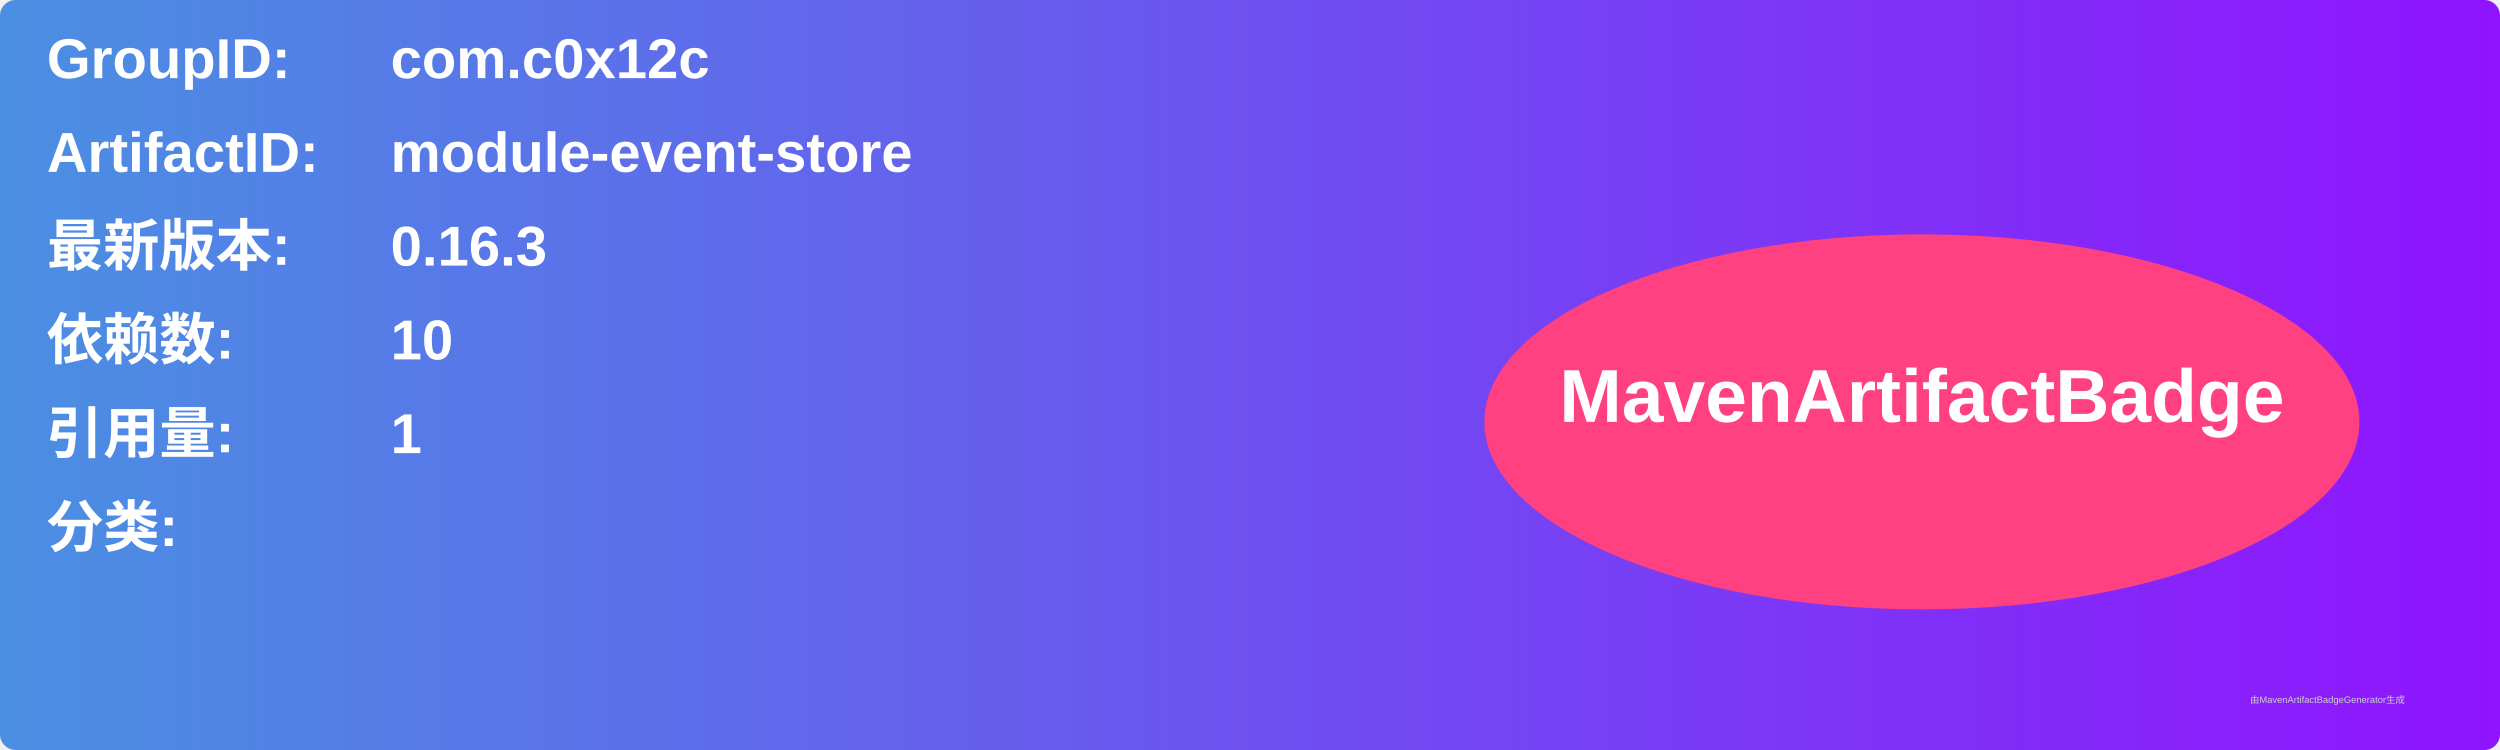
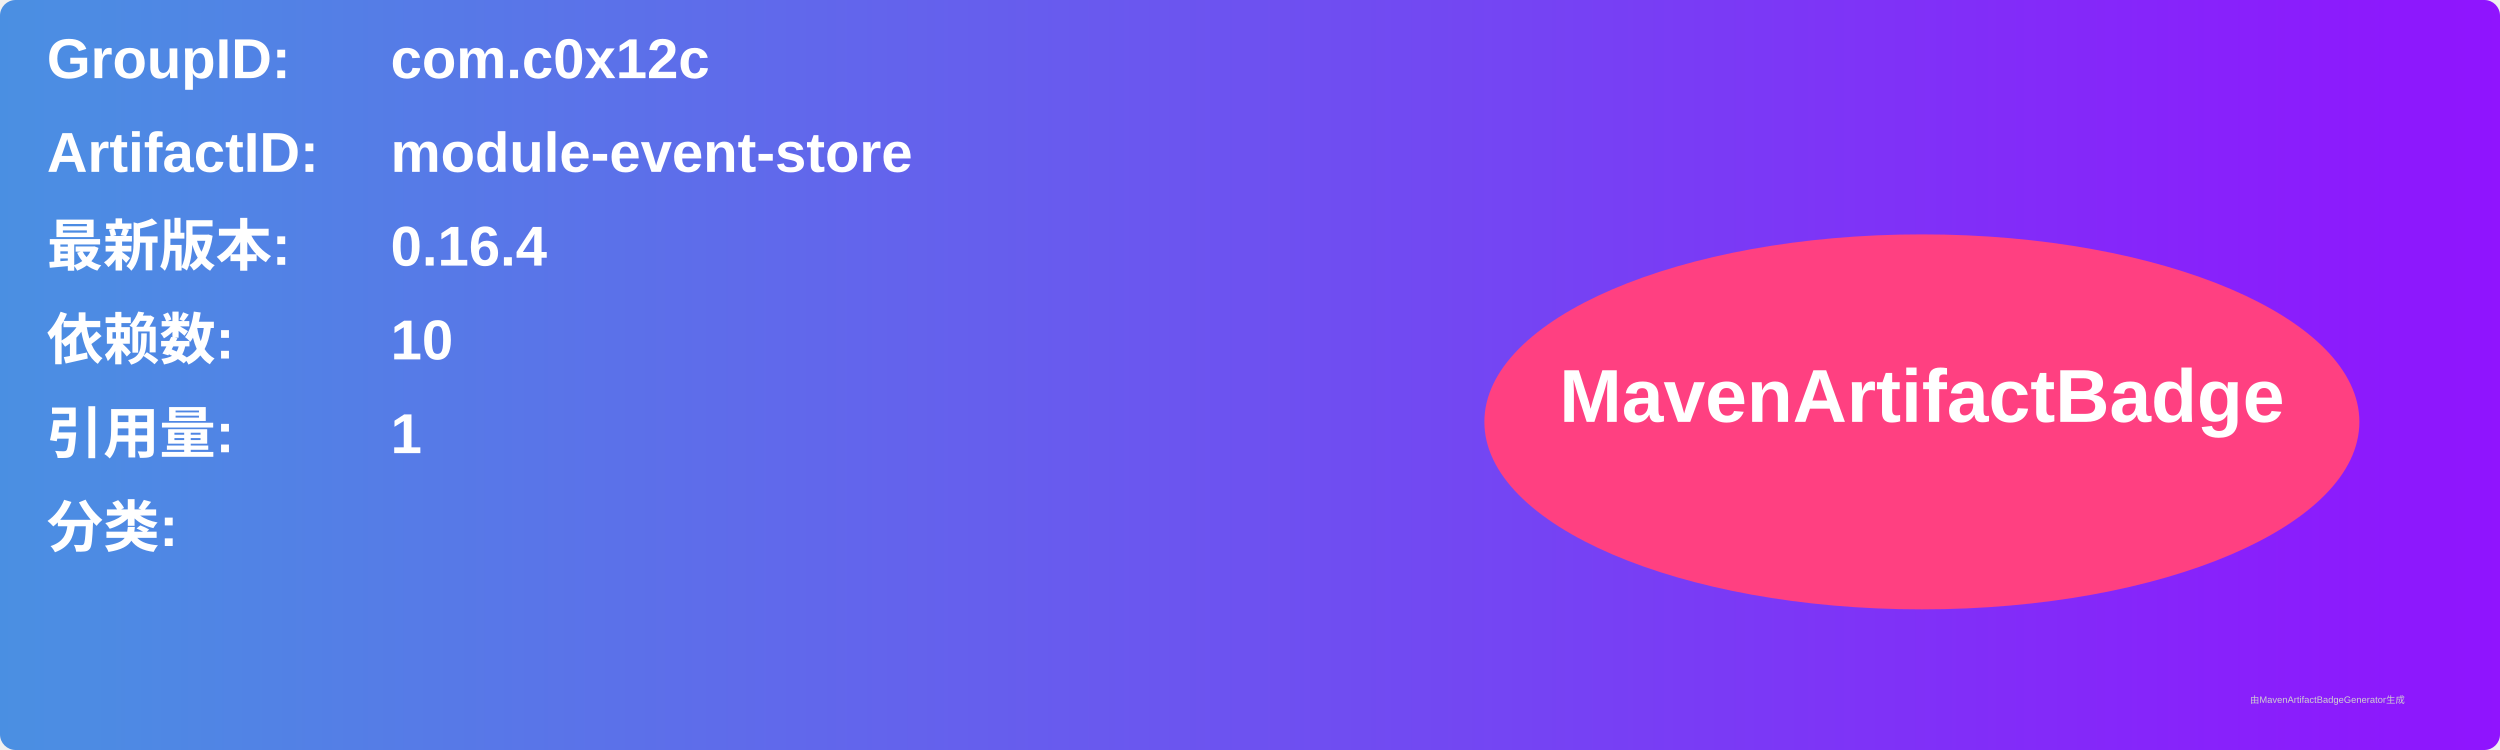
<svg xmlns="http://www.w3.org/2000/svg" width="800" height="240" viewBox="0 0 800 240">
  <linearGradient id="grad" x1="0%" y1="0%" x2="100%" y2="0%">
    <stop offset="0%" stop-color="#4a90e2" />
    <stop offset="100%" stop-color="#9013fe" />
  </linearGradient>
  <rect width="100%" height="100%" rx="5" ry="5" fill="url(#grad)" />
  <g transform="translate(15, 15)">
    <text x="0" y="10" font-family="Arial" font-size="18" fill="white" font-weight="bold" width="260">GroupID:</text>
    <text x="110" y="10" font-family="Arial" font-size="18" fill="white" font-weight="bold" width="460">com.c0x12c</text>
    <text x="0" y="40" font-family="Arial" font-size="18" fill="white" font-weight="bold" width="260">ArtifactID:</text>
    <text x="110" y="40" font-family="Arial" font-size="18" fill="white" font-weight="bold" width="460">module-event-store</text>
    <text x="0" y="70" font-family="Arial" font-size="18" fill="white" font-weight="bold">最新版本:</text>
    <text x="110" y="70" font-family="Arial" font-size="18" fill="white" font-weight="bold">
-       <tspan font-weight="bold">0.16.3</tspan>
+       <tspan font-weight="bold">0.16.4</tspan>
    </text>
    <text x="0" y="100" font-family="Arial" font-size="18" fill="white" font-weight="bold">依赖数: </text>
    <text x="110" y="100" font-family="Arial" font-size="18" fill="white">
      <tspan font-weight="bold">10</tspan>
    </text>
    <text x="0" y="130" font-family="Arial" font-size="18" fill="white" font-weight="bold">引用量: </text>
    <text x="110" y="130" font-family="Arial" font-size="18" fill="white">
      <tspan font-weight="bold">1</tspan>
    </text>
    <text x="0" y="160" font-family="Arial" font-size="18" fill="white" font-weight="bold">分类:</text>
    <text x="10" y="190" font-family="Arial" font-size="10" fill="white">
      <tspan font-weight="bold" />
    </text>
    <ellipse cx="600" cy="120" rx="140" ry="60" fill="#ff4081" />
    <text x="600" y="120" text-anchor="middle" font-family="Arial" font-size="24" fill="white" font-weight="bold">MavenArtifactBadge</text>
  </g>
  <text x="720" y="225" font-family="Arial" font-size="3" fill="#d0d0d0">由MavenArtifactBadgeGenerator生成</text>
</svg>
